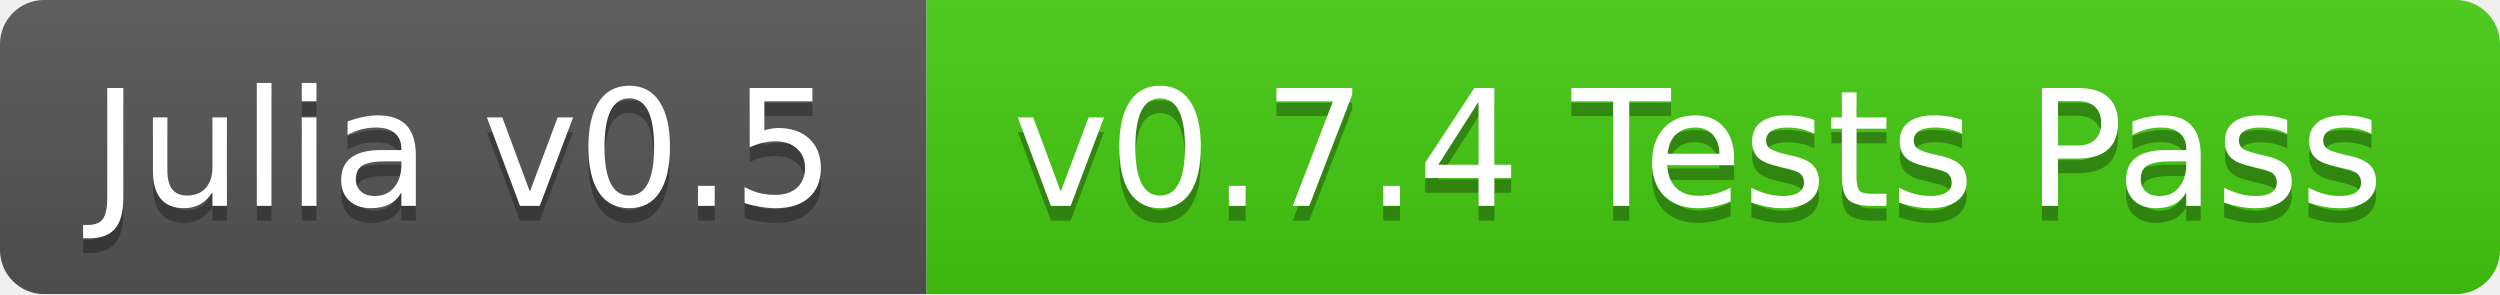
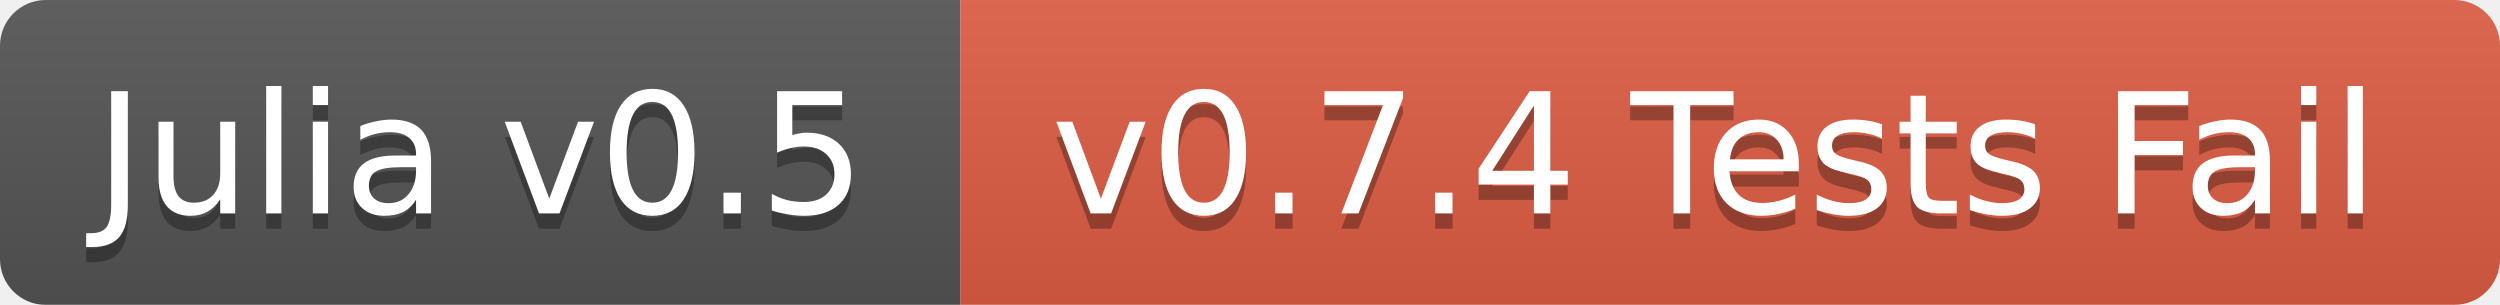
- <svg xmlns="http://www.w3.org/2000/svg" width="170" height="20">
+ <svg xmlns="http://www.w3.org/2000/svg" width="164" height="20">
  <linearGradient id="b" x2="0" y2="100%">
    <stop offset="0" stop-color="#bbb" stop-opacity=".1" />
    <stop offset="1" stop-opacity=".1" />
  </linearGradient>
  <mask id="a">
-     <rect width="170" height="20" rx="3" fill="#fff" />
+     <rect width="164" height="20" rx="3" fill="#fff" />
  </mask>
  <g mask="url(#a)">
    <path fill="#555" d="M0 0h63v20H0z" />
-     <path fill="#4c1" d="M63 0h107v20H63z" />
-     <path fill="url(#b)" d="M0 0h170v20H0z" />
+     <path fill="#e05d44" d="M63 0h101v20H63z" />
+     <path fill="url(#b)" d="M0 0h164v20H0z" />
  </g>
  <g fill="#fff" text-anchor="middle" font-family="DejaVu Sans,Verdana,Geneva,sans-serif" font-size="11">
    <text x="31.5" y="15" fill="#010101" fill-opacity=".3">Julia v0.5</text>
    <text x="31.5" y="14">Julia v0.5</text>
-     <text x="115.5" y="15" fill="#010101" fill-opacity=".3">v0.7.4 Tests Pass</text>
-     <text x="115.5" y="14">v0.7.4 Tests Pass</text>
+     <text x="112.5" y="15" fill="#010101" fill-opacity=".3">v0.7.4 Tests Fail</text>
+     <text x="112.5" y="14">v0.7.4 Tests Fail</text>
  </g>
</svg>
